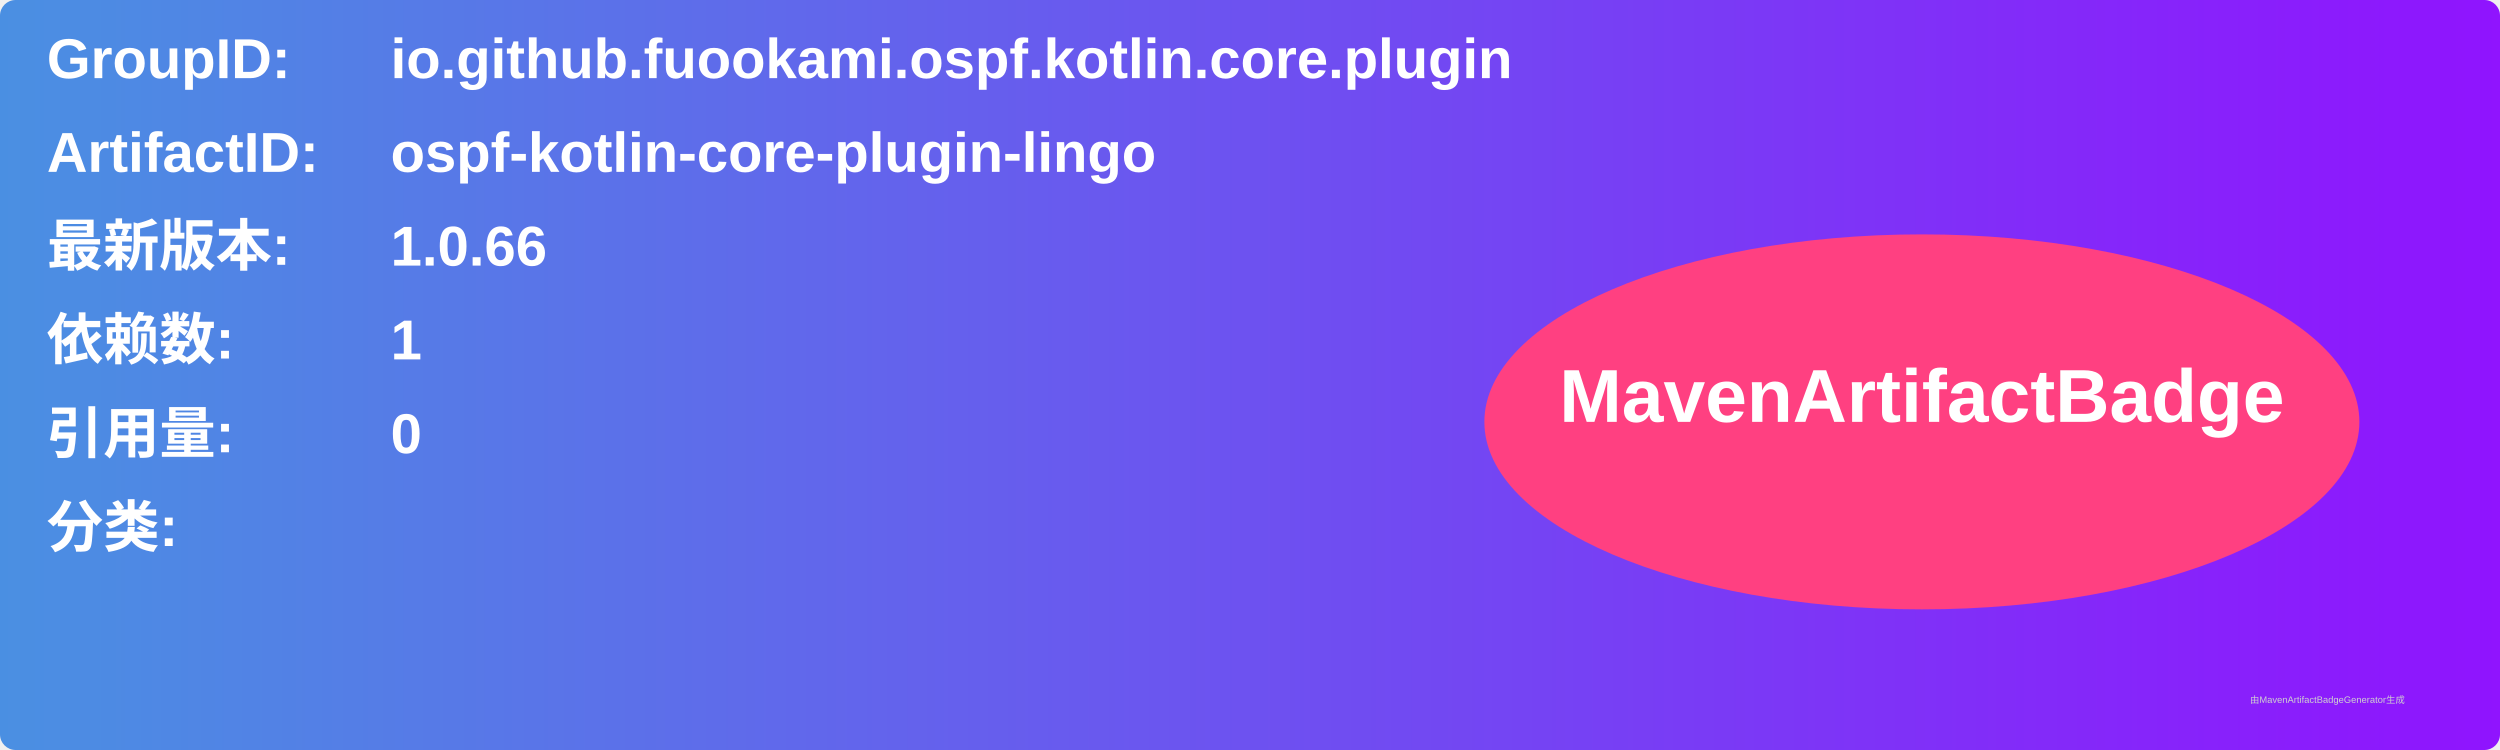
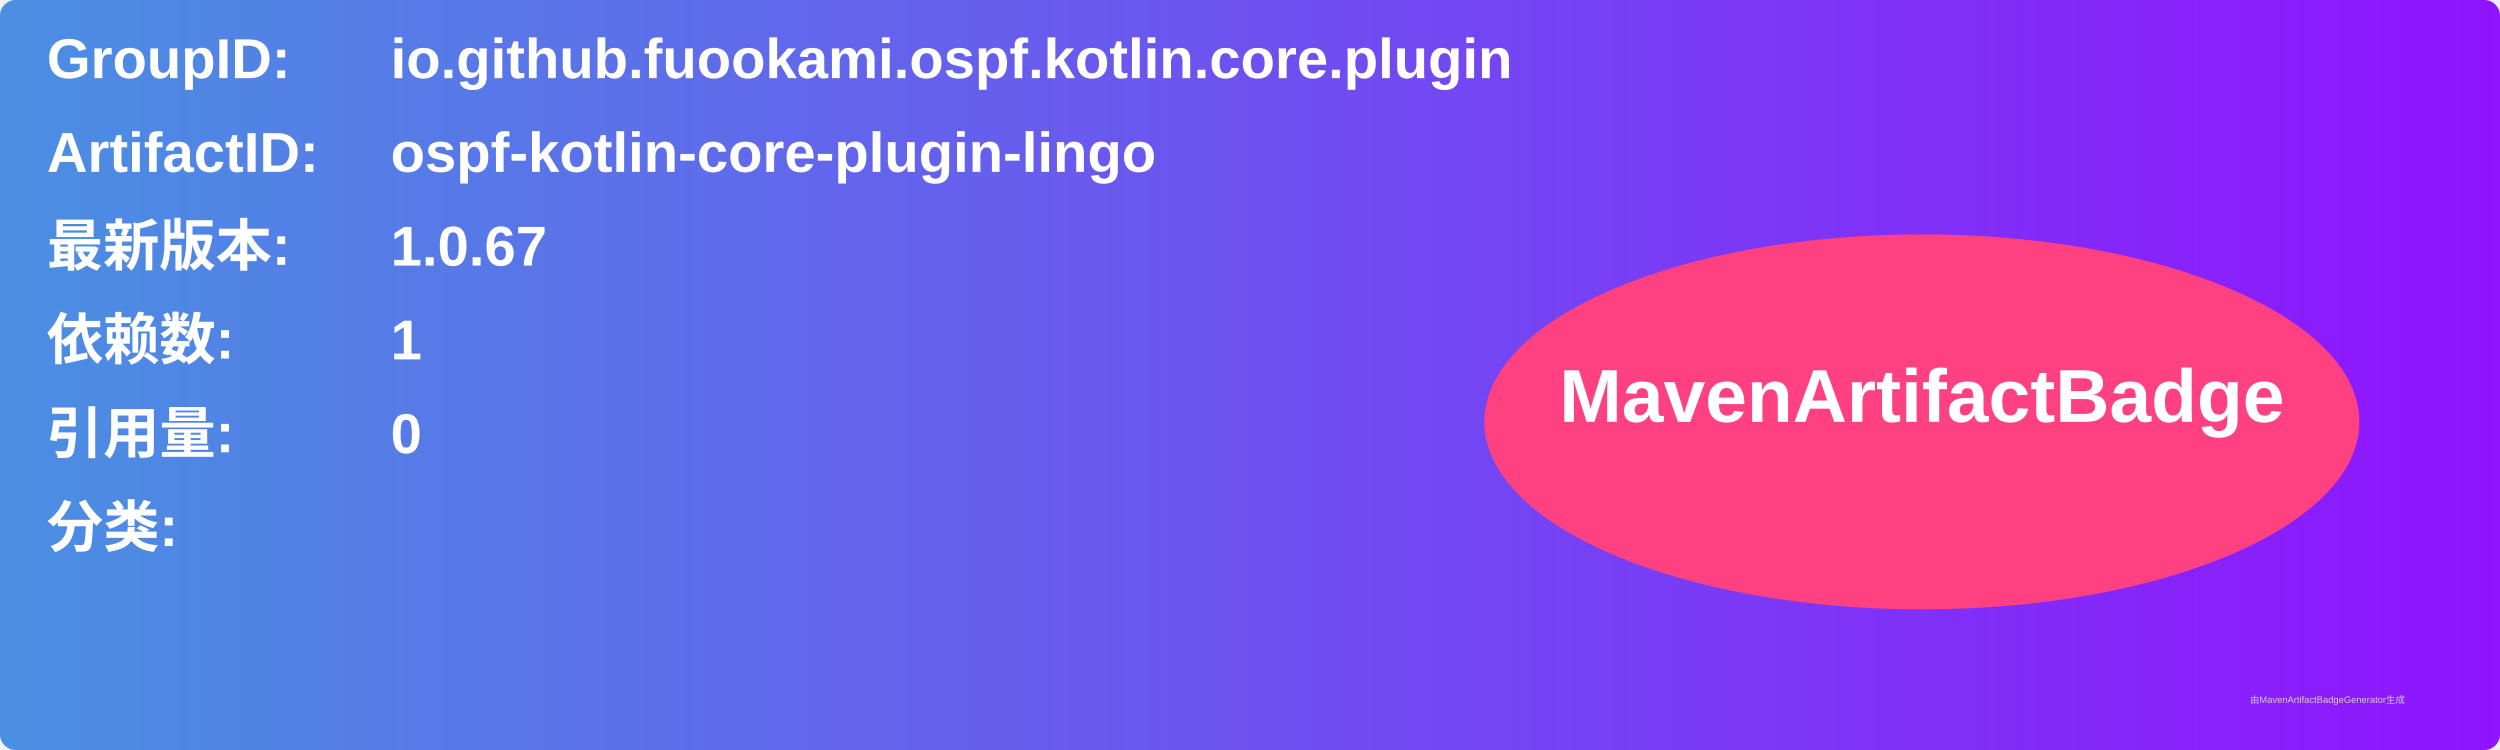
<svg xmlns="http://www.w3.org/2000/svg" width="800" height="240" viewBox="0 0 800 240">
  <linearGradient id="grad" x1="0%" y1="0%" x2="100%" y2="0%">
    <stop offset="0%" stop-color="#4a90e2" />
    <stop offset="100%" stop-color="#9013fe" />
  </linearGradient>
  <rect width="100%" height="100%" rx="5" ry="5" fill="url(#grad)" />
  <g transform="translate(15, 15)">
    <text x="0" y="10" font-family="Arial" font-size="18" fill="white" font-weight="bold" width="260">GroupID:</text>
    <text x="110" y="10" font-family="Arial" font-size="18" fill="white" font-weight="bold" width="460">io.github.fuookami.ospf.kotlin.core.plugin</text>
    <text x="0" y="40" font-family="Arial" font-size="18" fill="white" font-weight="bold" width="260">ArtifactID:</text>
    <text x="110" y="40" font-family="Arial" font-size="18" fill="white" font-weight="bold" width="460">ospf-kotlin-core-plugin-lingo</text>
    <text x="0" y="70" font-family="Arial" font-size="18" fill="white" font-weight="bold">最新版本:</text>
    <text x="110" y="70" font-family="Arial" font-size="18" fill="white" font-weight="bold">
-       <tspan font-weight="bold">1.0.66</tspan>
+       <tspan font-weight="bold">1.0.67</tspan>
    </text>
    <text x="0" y="100" font-family="Arial" font-size="18" fill="white" font-weight="bold">依赖数: </text>
    <text x="110" y="100" font-family="Arial" font-size="18" fill="white">
      <tspan font-weight="bold">1</tspan>
    </text>
    <text x="0" y="130" font-family="Arial" font-size="18" fill="white" font-weight="bold">引用量: </text>
    <text x="110" y="130" font-family="Arial" font-size="18" fill="white">
      <tspan font-weight="bold">0</tspan>
    </text>
    <text x="0" y="160" font-family="Arial" font-size="18" fill="white" font-weight="bold">分类:</text>
    <text x="10" y="190" font-family="Arial" font-size="10" fill="white">
      <tspan font-weight="bold" />
    </text>
    <ellipse cx="600" cy="120" rx="140" ry="60" fill="#ff4081" />
    <text x="600" y="120" text-anchor="middle" font-family="Arial" font-size="24" fill="white" font-weight="bold">MavenArtifactBadge</text>
  </g>
  <text x="720" y="225" font-family="Arial" font-size="3" fill="#d0d0d0">由MavenArtifactBadgeGenerator生成</text>
</svg>
